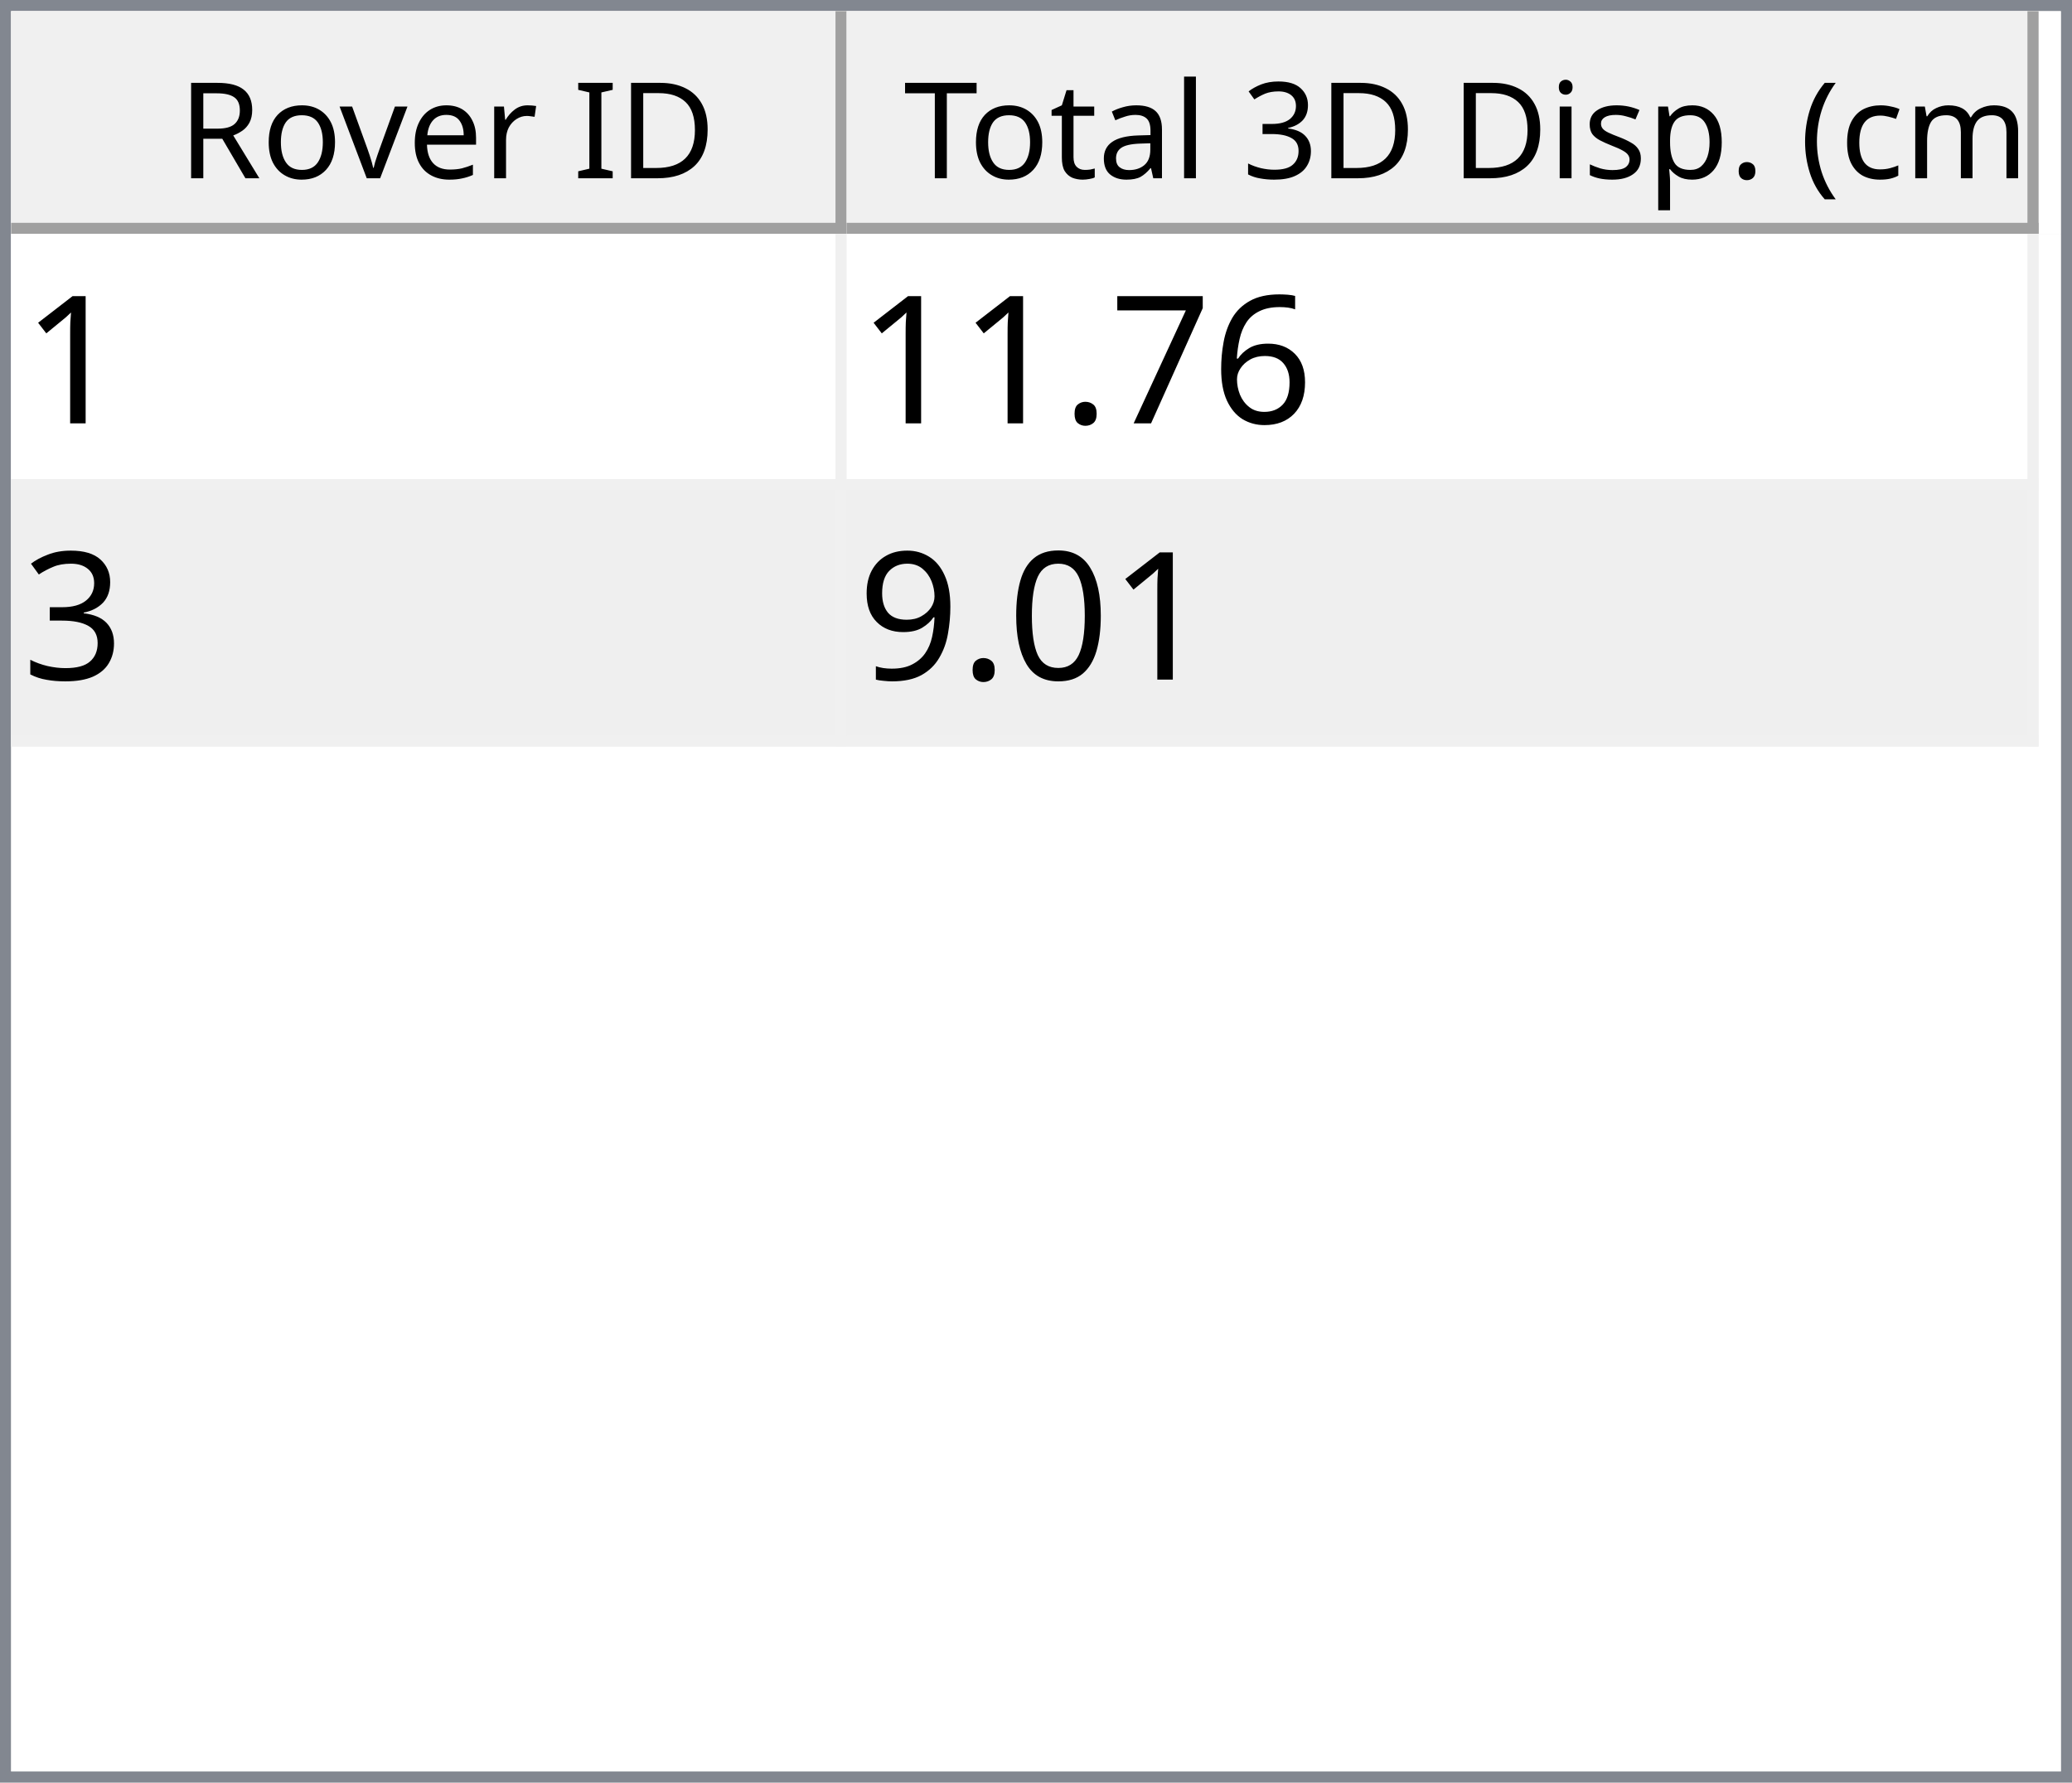
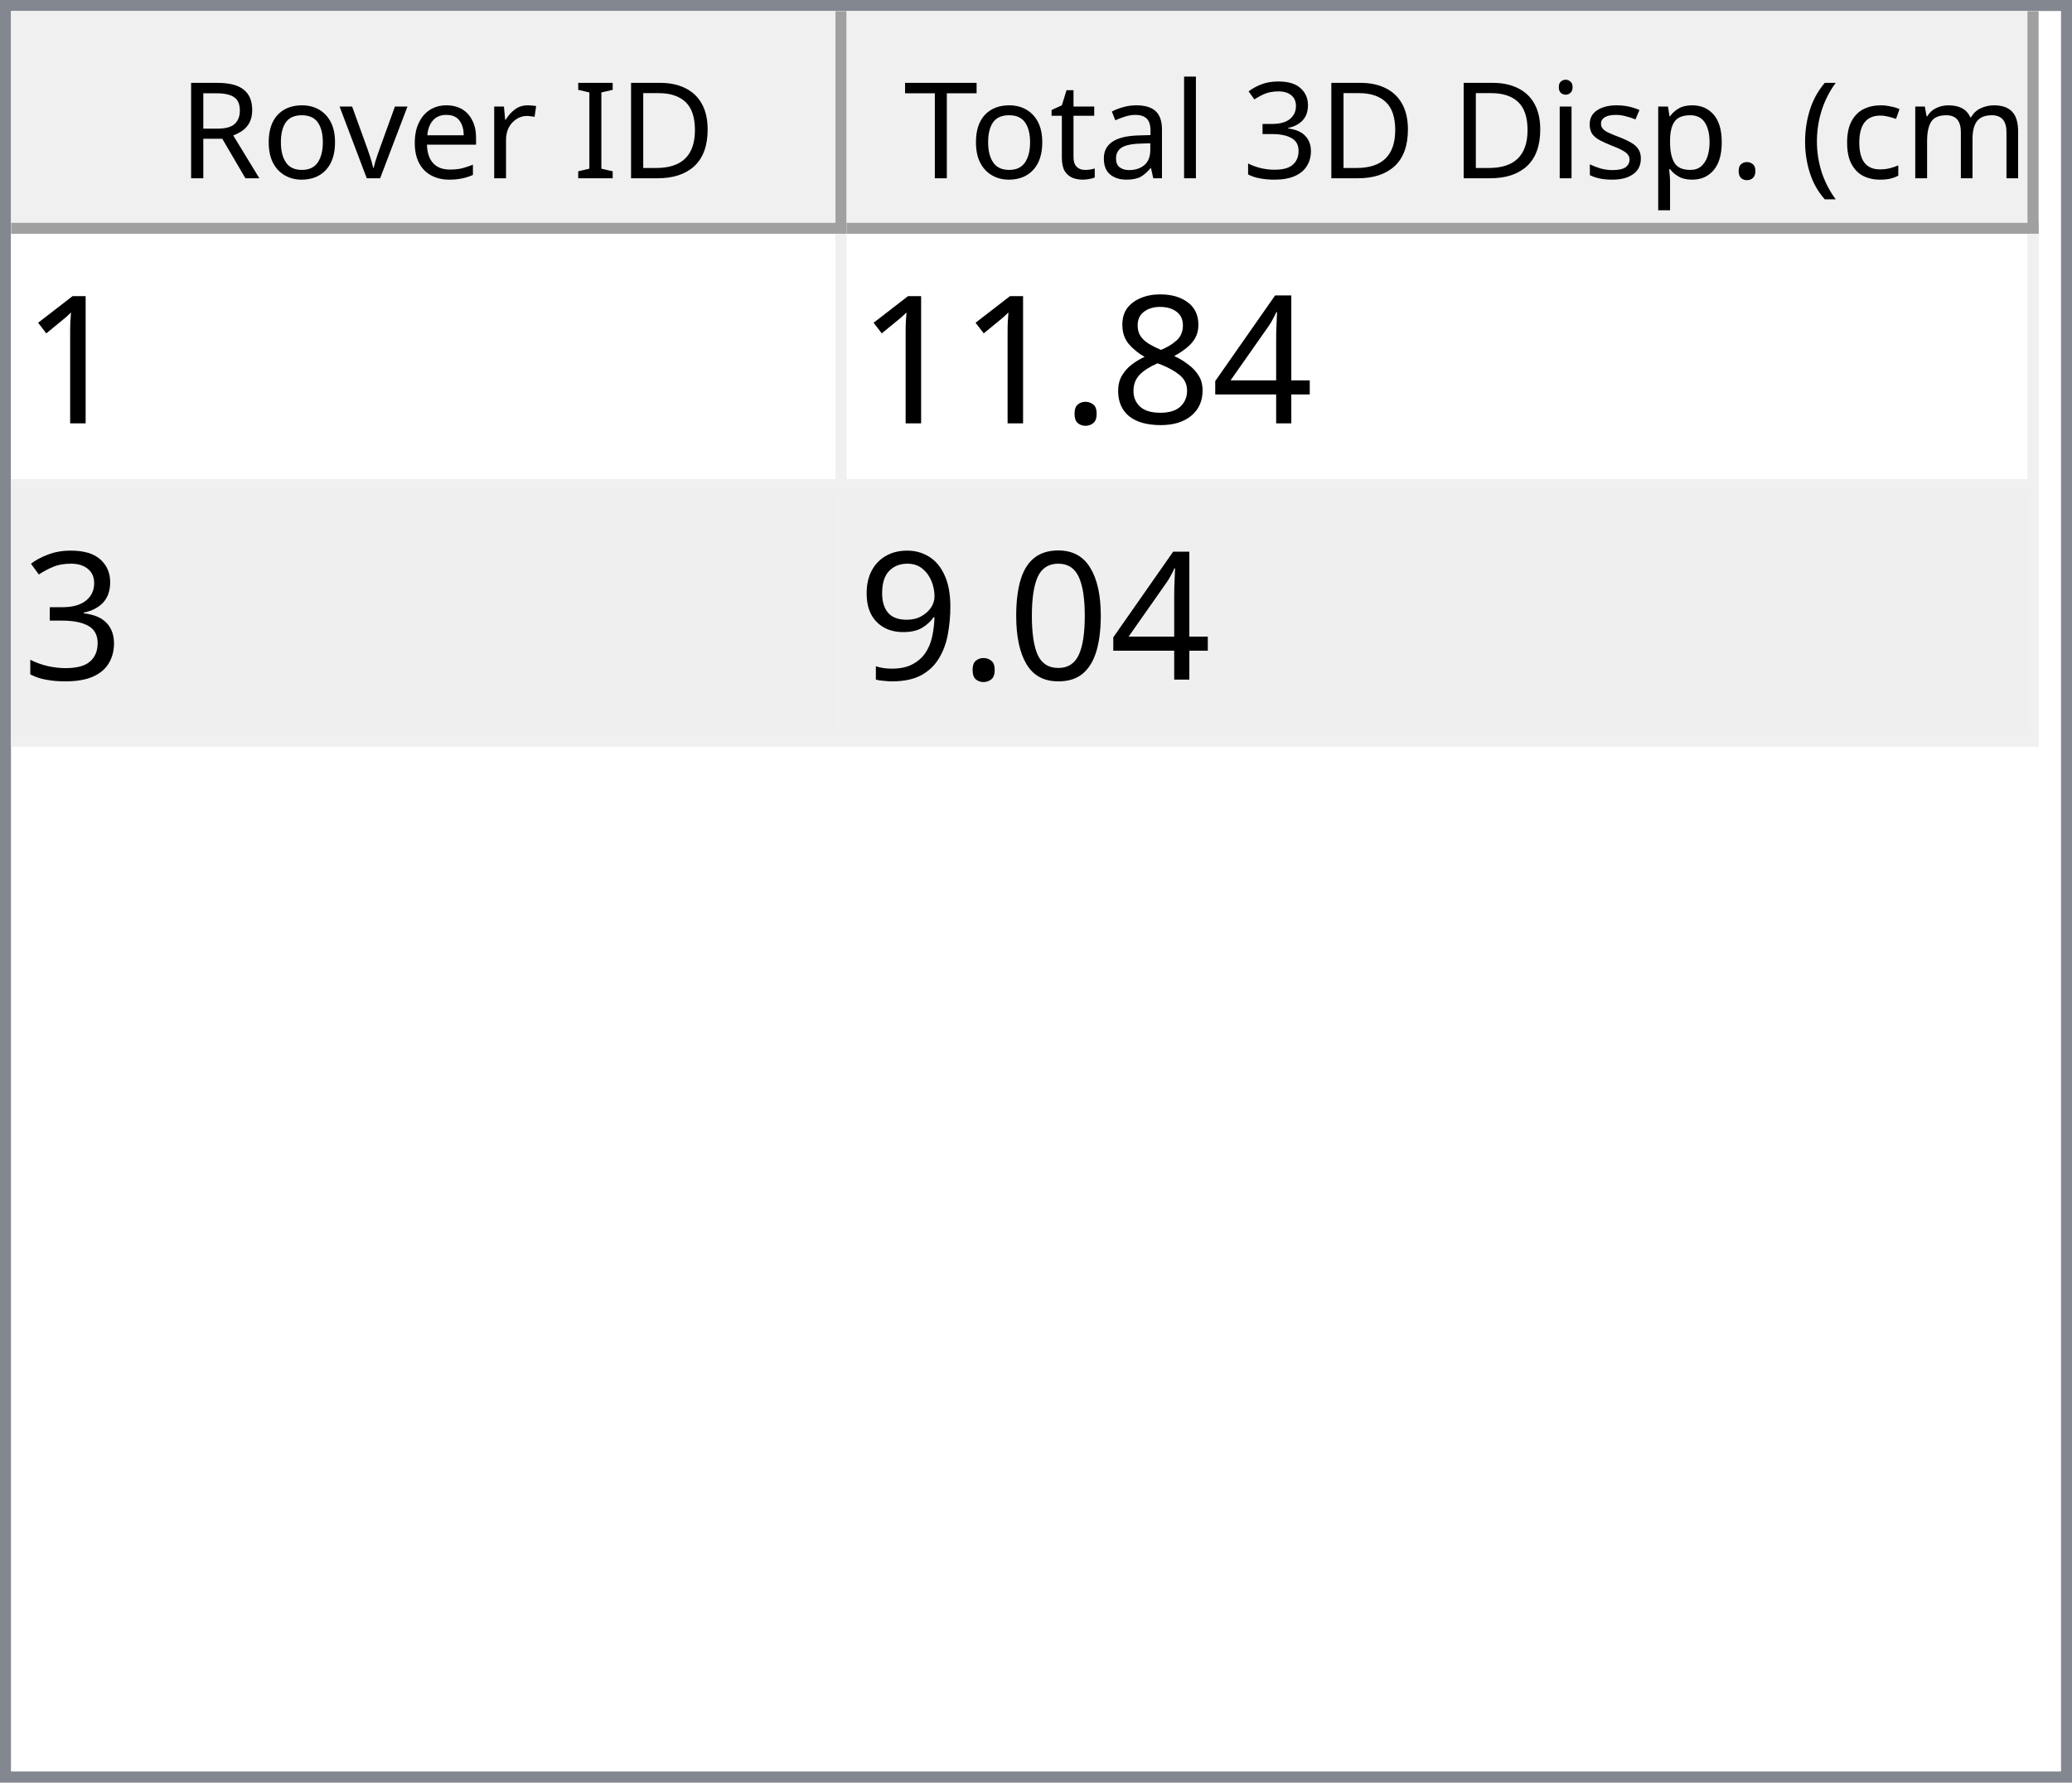
<svg xmlns="http://www.w3.org/2000/svg" style="fill-opacity:1; color-rendering:auto; color-interpolation:auto; text-rendering:auto; stroke:black; stroke-linecap:square; stroke-miterlimit:10; shape-rendering:auto; stroke-opacity:1; fill:black; stroke-dasharray:none; font-weight:normal; stroke-width:1; font-family:'Dialog'; font-style:normal; stroke-linejoin:miter; font-size:12px; stroke-dashoffset:0; image-rendering:auto;" width="186" height="160">
  <defs id="genericDefs" />
  <g>
    <defs id="defs1">
      <clipPath clipPathUnits="userSpaceOnUse" id="clipPath1">
        <path d="M0 0 L186 0 L186 160 L0 160 L0 0 Z" />
      </clipPath>
      <clipPath clipPathUnits="userSpaceOnUse" id="clipPath2">
        <path d="M0 0 L0 160 L186 160 L186 0 Z" />
      </clipPath>
      <clipPath clipPathUnits="userSpaceOnUse" id="clipPath3">
        <path d="M0 0 L0 20 L184 20 L184 0 Z" />
      </clipPath>
      <clipPath clipPathUnits="userSpaceOnUse" id="clipPath4">
        <path d="M0 0 L0 20 L75 20 L75 0 Z" />
      </clipPath>
      <clipPath clipPathUnits="userSpaceOnUse" id="clipPath5">
        <path d="M1 1 L1 19 L74 19 L74 1 Z" />
      </clipPath>
      <clipPath clipPathUnits="userSpaceOnUse" id="clipPath6">
        <path d="M0 0 L0 18 L73 18 L73 0 Z" />
      </clipPath>
      <clipPath clipPathUnits="userSpaceOnUse" id="clipPath7">
        <path d="M-0.5 -0.5 L-0.5 19.5 L74.5 19.5 L74.5 -0.5 Z" />
      </clipPath>
      <clipPath clipPathUnits="userSpaceOnUse" id="clipPath8">
        <path d="M0 0 L0 20 L107 20 L107 0 Z" />
      </clipPath>
      <clipPath clipPathUnits="userSpaceOnUse" id="clipPath9">
        <path d="M1 1 L1 19 L106 19 L106 1 Z" />
      </clipPath>
      <clipPath clipPathUnits="userSpaceOnUse" id="clipPath10">
        <path d="M0 0 L0 18 L105 18 L105 0 Z" />
      </clipPath>
      <clipPath clipPathUnits="userSpaceOnUse" id="clipPath11">
        <path d="M-0.5 -0.5 L-0.5 19.5 L106.5 19.5 L106.5 -0.5 Z" />
      </clipPath>
      <clipPath clipPathUnits="userSpaceOnUse" id="clipPath12">
        <path d="M0 0 L0 138 L184 138 L184 0 Z" />
      </clipPath>
      <clipPath clipPathUnits="userSpaceOnUse" id="clipPath13">
        <path d="M0 0 L0 46 L182 46 L182 0 Z" />
      </clipPath>
      <clipPath clipPathUnits="userSpaceOnUse" id="clipPath14">
        <path d="M-0.5 -0.5 L-0.5 45.5 L181.5 45.5 L181.5 -0.5 Z" />
      </clipPath>
      <clipPath clipPathUnits="userSpaceOnUse" id="clipPath15">
        <path d="M0 0 L0 22 L74 22 L74 0 Z" />
      </clipPath>
      <clipPath clipPathUnits="userSpaceOnUse" id="clipPath16">
        <path d="M0 0 L0 22 L106 22 L106 0 Z" />
      </clipPath>
      <font horiz-adv-x="64.551" id="font1">
        <font-face ascent="107.91" descent="25.098" units-per-em="100" style="font-style:normal; font-family:Segoe UI; font-weight:normal;" />
        <missing-glyph horiz-adv-x="64.551" d="M8.109 0 L8.109 68.266 L56.453 68.266 L56.453 0 L8.109 0 ZM15.328 7.234 L49.219 7.234 L49.219 61.031 L15.328 61.031 L15.328 7.234 Z" />
        <glyph unicode="D" horiz-adv-x="70.117" d="M9.188 0 L9.188 70.016 L28.516 70.016 Q65.531 70.016 65.531 35.891 Q65.531 19.672 55.25 9.836 Q44.969 0 27.734 0 L9.188 0 ZM17.391 62.594 L17.391 7.422 L27.828 7.422 Q41.609 7.422 49.273 14.797 Q56.938 22.172 56.938 35.688 Q56.938 62.594 28.328 62.594 L17.391 62.594 Z" />
        <glyph unicode="I" horiz-adv-x="26.611" d="M17.391 0 L9.188 0 L9.188 70.016 L17.391 70.016 L17.391 0 Z" />
        <glyph unicode=" " horiz-adv-x="27.393" d="" />
        <glyph unicode="r" horiz-adv-x="34.766" d="M34.188 41.891 Q32.078 43.5 28.125 43.5 Q23 43.5 19.555 38.672 Q16.109 33.844 16.109 25.484 L16.109 0 L8.109 0 L8.109 50 L16.109 50 L16.109 39.703 L16.312 39.703 Q18.016 44.969 21.531 47.922 Q25.047 50.875 29.391 50.875 Q32.516 50.875 34.188 50.203 L34.188 41.891 Z" />
        <glyph unicode="e" horiz-adv-x="52.295" d="M48.297 23 L12.984 23 Q13.188 14.656 17.484 10.109 Q21.781 5.562 29.297 5.562 Q37.75 5.562 44.828 11.141 L44.828 3.609 Q38.234 -1.172 27.391 -1.172 Q16.797 -1.172 10.742 5.641 Q4.688 12.453 4.688 24.812 Q4.688 36.469 11.305 43.82 Q17.922 51.172 27.734 51.172 Q37.547 51.172 42.922 44.828 Q48.297 38.484 48.297 27.203 L48.297 23 ZM40.094 29.781 Q40.047 36.719 36.75 40.578 Q33.453 44.438 27.594 44.438 Q21.922 44.438 17.969 40.383 Q14.016 36.328 13.094 29.781 L40.094 29.781 Z" />
        <glyph unicode="v" horiz-adv-x="47.9" d="M47.406 50 L27.484 0 L19.625 0 L0.688 50 L9.469 50 L22.172 13.672 Q23.578 9.672 23.922 6.688 L24.125 6.688 Q24.609 10.453 25.688 13.484 L38.969 50 L47.406 50 Z" />
        <glyph unicode="o" horiz-adv-x="58.594" d="M29 -1.172 Q17.922 -1.172 11.305 5.836 Q4.688 12.844 4.688 24.422 Q4.688 37.016 11.57 44.094 Q18.453 51.172 30.172 51.172 Q41.359 51.172 47.633 44.289 Q53.906 37.406 53.906 25.203 Q53.906 13.234 47.141 6.031 Q40.375 -1.172 29 -1.172 ZM29.594 44.438 Q21.875 44.438 17.383 39.188 Q12.891 33.938 12.891 24.703 Q12.891 15.828 17.43 10.695 Q21.969 5.562 29.594 5.562 Q37.359 5.562 41.531 10.594 Q45.703 15.625 45.703 24.906 Q45.703 34.281 41.531 39.359 Q37.359 44.438 29.594 44.438 Z" />
        <glyph unicode="R" horiz-adv-x="59.814" d="M59.375 0 L49.609 0 L37.891 19.625 Q36.281 22.359 34.766 24.289 Q33.25 26.219 31.664 27.438 Q30.078 28.656 28.25 29.219 Q26.422 29.781 24.125 29.781 L17.391 29.781 L17.391 0 L9.188 0 L9.188 70.016 L30.078 70.016 Q34.672 70.016 38.555 68.867 Q42.438 67.719 45.289 65.375 Q48.141 63.031 49.758 59.547 Q51.375 56.062 51.375 51.375 Q51.375 47.703 50.273 44.656 Q49.172 41.609 47.148 39.211 Q45.125 36.812 42.266 35.133 Q39.406 33.453 35.844 32.516 L35.844 32.328 Q37.594 31.547 38.891 30.547 Q40.188 29.547 41.359 28.18 Q42.531 26.812 43.68 25.078 Q44.828 23.344 46.234 21.047 L59.375 0 ZM17.391 62.594 L17.391 37.203 L28.516 37.203 Q31.594 37.203 34.203 38.133 Q36.812 39.062 38.719 40.797 Q40.625 42.531 41.703 45.047 Q42.781 47.562 42.781 50.688 Q42.781 56.297 39.141 59.445 Q35.5 62.594 28.609 62.594 L17.391 62.594 Z" />
        <glyph unicode=")" horiz-adv-x="30.176" d="M8.297 -15.922 L1.172 -15.922 Q16.406 2.344 16.406 26.812 Q16.406 51.469 1.078 70.016 L8.297 70.016 Q23.531 52.156 23.531 26.703 Q23.531 1.375 8.297 -15.922 Z" />
        <glyph unicode="m" horiz-adv-x="86.133" d="M79.109 0 L71.094 0 L71.094 28.719 Q71.094 37.016 68.531 40.727 Q65.969 44.438 59.906 44.438 Q54.781 44.438 51.195 39.75 Q47.609 35.062 47.609 28.516 L47.609 0 L39.594 0 L39.594 29.688 Q39.594 44.438 28.219 44.438 Q22.953 44.438 19.531 40.016 Q16.109 35.594 16.109 28.516 L16.109 0 L8.109 0 L8.109 50 L16.109 50 L16.109 42.094 L16.312 42.094 Q21.625 51.172 31.844 51.172 Q36.969 51.172 40.773 48.312 Q44.578 45.453 46 40.828 Q51.562 51.172 62.594 51.172 Q79.109 51.172 79.109 30.812 L79.109 0 Z" />
        <glyph unicode="c" horiz-adv-x="46.191" d="M42.188 2.297 Q36.422 -1.172 28.516 -1.172 Q17.828 -1.172 11.258 5.789 Q4.688 12.75 4.688 23.828 Q4.688 36.188 11.766 43.68 Q18.844 51.172 30.672 51.172 Q37.25 51.172 42.281 48.734 L42.281 40.531 Q36.719 44.438 30.375 44.438 Q22.703 44.438 17.797 38.945 Q12.891 33.453 12.891 24.516 Q12.891 15.719 17.508 10.641 Q22.125 5.562 29.891 5.562 Q36.422 5.562 42.188 9.906 L42.188 2.297 Z" />
        <glyph unicode="(" horiz-adv-x="30.176" d="M29.109 -15.922 L21.969 -15.922 Q6.844 1.375 6.844 26.703 Q6.844 52.156 21.969 70.016 L29.203 70.016 Q13.875 51.469 13.875 26.812 Q13.875 2.344 29.109 -15.922 Z" />
        <glyph unicode="." horiz-adv-x="21.68" d="M10.891 -1.078 Q8.641 -1.078 7.055 0.539 Q5.469 2.156 5.469 4.391 Q5.469 6.641 7.055 8.273 Q8.641 9.906 10.891 9.906 Q13.188 9.906 14.797 8.273 Q16.406 6.641 16.406 4.391 Q16.406 2.156 14.797 0.539 Q13.188 -1.078 10.891 -1.078 Z" />
        <glyph unicode="p" horiz-adv-x="58.789" d="M16.312 7.234 L16.109 7.234 L16.109 -23 L8.109 -23 L8.109 50 L16.109 50 L16.109 41.219 L16.312 41.219 Q22.219 51.172 33.594 51.172 Q43.266 51.172 48.688 44.461 Q54.109 37.75 54.109 26.469 Q54.109 13.922 48 6.375 Q41.891 -1.172 31.297 -1.172 Q21.578 -1.172 16.312 7.234 ZM16.109 27.391 L16.109 20.406 Q16.109 14.203 20.141 9.883 Q24.172 5.562 30.375 5.562 Q37.641 5.562 41.773 11.133 Q45.906 16.703 45.906 26.609 Q45.906 34.969 42.047 39.703 Q38.188 44.438 31.594 44.438 Q24.609 44.438 20.359 39.578 Q16.109 34.719 16.109 27.391 Z" />
        <glyph unicode="s" horiz-adv-x="42.432" d="M5.078 1.812 L5.078 10.406 Q11.625 5.562 19.484 5.562 Q30.031 5.562 30.031 12.594 Q30.031 14.594 29.125 15.992 Q28.219 17.391 26.68 18.461 Q25.141 19.531 23.07 20.383 Q21 21.234 18.609 22.172 Q15.281 23.484 12.766 24.828 Q10.25 26.172 8.57 27.859 Q6.891 29.547 6.031 31.695 Q5.172 33.844 5.172 36.719 Q5.172 40.234 6.789 42.945 Q8.406 45.656 11.086 47.484 Q13.766 49.312 17.211 50.242 Q20.656 51.172 24.312 51.172 Q30.812 51.172 35.938 48.922 L35.938 40.828 Q30.422 44.438 23.25 44.438 Q21 44.438 19.195 43.922 Q17.391 43.406 16.094 42.477 Q14.797 41.547 14.086 40.258 Q13.375 38.969 13.375 37.406 Q13.375 35.453 14.086 34.133 Q14.797 32.812 16.164 31.789 Q17.531 30.766 19.484 29.938 Q21.438 29.109 23.922 28.125 Q27.25 26.859 29.883 25.516 Q32.516 24.172 34.375 22.484 Q36.234 20.797 37.234 18.602 Q38.234 16.406 38.234 13.375 Q38.234 9.672 36.602 6.938 Q34.969 4.203 32.234 2.398 Q29.5 0.594 25.93 -0.289 Q22.359 -1.172 18.453 -1.172 Q10.75 -1.172 5.078 1.812 Z" />
        <glyph unicode="i" horiz-adv-x="24.219" d="M12.203 62.703 Q10.062 62.703 8.547 64.164 Q7.031 65.625 7.031 67.875 Q7.031 70.125 8.547 71.609 Q10.062 73.094 12.203 73.094 Q14.406 73.094 15.945 71.609 Q17.484 70.125 17.484 67.875 Q17.484 65.719 15.945 64.211 Q14.406 62.703 12.203 62.703 ZM16.109 0 L8.109 0 L8.109 50 L16.109 50 L16.109 0 Z" />
        <glyph unicode="3" horiz-adv-x="53.906" d="M46.531 19.828 Q46.531 15.094 44.75 11.211 Q42.969 7.328 39.719 4.57 Q36.469 1.812 31.93 0.297 Q27.391 -1.219 21.922 -1.219 Q11.922 -1.219 6 2.594 L6 11.188 Q13.094 5.609 22.219 5.609 Q25.875 5.609 28.828 6.539 Q31.781 7.469 33.906 9.227 Q36.031 10.984 37.18 13.477 Q38.328 15.969 38.328 19.094 Q38.328 32.812 18.797 32.812 L12.984 32.812 L12.984 39.594 L18.5 39.594 Q35.797 39.594 35.797 52.484 Q35.797 64.406 22.609 64.406 Q15.188 64.406 8.688 59.422 L8.688 67.188 Q15.375 71.188 24.609 71.188 Q29 71.188 32.57 69.969 Q36.141 68.75 38.68 66.555 Q41.219 64.359 42.609 61.281 Q44 58.203 44 54.5 Q44 40.672 30.031 36.719 L30.031 36.531 Q33.594 36.141 36.625 34.797 Q39.656 33.453 41.852 31.305 Q44.047 29.156 45.289 26.25 Q46.531 23.344 46.531 19.828 Z" />
        <glyph unicode="l" horiz-adv-x="24.219" d="M16.109 0 L8.109 0 L8.109 74.031 L16.109 74.031 L16.109 0 Z" />
        <glyph unicode="a" horiz-adv-x="50.879" d="M43.891 0 L35.891 0 L35.891 7.812 L35.688 7.812 Q30.469 -1.172 20.312 -1.172 Q12.844 -1.172 8.617 2.781 Q4.391 6.734 4.391 13.281 Q4.391 27.297 20.906 29.594 L35.891 31.688 Q35.891 44.438 25.594 44.438 Q16.547 44.438 9.281 38.281 L9.281 46.484 Q16.656 51.172 26.266 51.172 Q43.891 51.172 43.891 32.516 L43.891 0 ZM35.891 25.297 L23.828 23.641 Q18.266 22.859 15.43 20.875 Q12.594 18.891 12.594 13.875 Q12.594 10.203 15.211 7.883 Q17.828 5.562 22.172 5.562 Q28.125 5.562 32.008 9.742 Q35.891 13.922 35.891 20.312 L35.891 25.297 Z" />
        <glyph unicode="t" horiz-adv-x="33.887" d="M31.297 0.484 Q28.469 -1.078 23.828 -1.078 Q10.688 -1.078 10.688 13.578 L10.688 43.172 L2.094 43.172 L2.094 50 L10.688 50 L10.688 62.203 L18.703 64.797 L18.703 50 L31.297 50 L31.297 43.172 L18.703 43.172 L18.703 14.984 Q18.703 9.969 20.414 7.82 Q22.125 5.672 26.078 5.672 Q29.109 5.672 31.297 7.328 L31.297 0.484 Z" />
        <glyph unicode="T" horiz-adv-x="52.393" d="M50.594 62.594 L30.375 62.594 L30.375 0 L22.172 0 L22.172 62.594 L2 62.594 L2 70.016 L50.594 70.016 L50.594 62.594 Z" />
      </font>
      <font horiz-adv-x="75.0" id="font2">
        <font-face ascent="100.537" descent="21.973" units-per-em="100" style="font-style:normal; font-family:sans-serif; font-weight:normal;" />
        <missing-glyph horiz-adv-x="75.0" d="M12.5 0 L12.5 62.5 L62.5 62.5 L62.5 0 L12.5 0 ZM14.062 1.562 L60.938 1.562 L60.938 60.938 L14.062 60.938 L14.062 1.562 Z" />
        <glyph unicode="1" horiz-adv-x="55.615" d="M37.25 0 L28.469 0 L28.469 56 Q25.297 52.984 20.141 49.953 Q14.984 46.922 10.891 45.406 L10.891 53.906 Q18.266 57.375 23.781 62.305 Q29.297 67.234 31.594 71.875 L37.25 71.875 L37.25 0 Z" />
-         <glyph unicode="6" horiz-adv-x="55.615" d="M49.75 54.047 L41.016 53.375 Q39.844 58.547 37.703 60.891 Q34.125 64.656 28.906 64.656 Q24.703 64.656 21.531 62.312 Q17.391 59.281 14.992 53.469 Q12.594 47.656 12.5 36.922 Q15.672 41.75 20.266 44.094 Q24.859 46.438 29.891 46.438 Q38.672 46.438 44.852 39.969 Q51.031 33.5 51.031 23.25 Q51.031 16.5 48.125 10.719 Q45.219 4.938 40.141 1.859 Q35.062 -1.219 28.609 -1.219 Q17.625 -1.219 10.695 6.859 Q3.766 14.938 3.766 33.5 Q3.766 54.25 11.422 63.672 Q18.109 71.875 29.438 71.875 Q37.891 71.875 43.289 67.141 Q48.688 62.406 49.75 54.047 ZM13.875 23.188 Q13.875 18.656 15.797 14.508 Q17.719 10.359 21.188 8.18 Q24.656 6 28.469 6 Q34.031 6 38.039 10.492 Q42.047 14.984 42.047 22.703 Q42.047 30.125 38.086 34.398 Q34.125 38.672 28.125 38.672 Q22.172 38.672 18.023 34.398 Q13.875 30.125 13.875 23.188 Z" />
-         <glyph unicode="7" horiz-adv-x="55.615" d="M4.734 62.203 L4.734 70.656 L51.078 70.656 L51.078 63.812 Q44.234 56.547 37.523 44.484 Q30.812 32.422 27.156 19.672 Q24.516 10.688 23.781 0 L14.75 0 Q14.891 8.453 18.062 20.414 Q21.234 32.375 27.172 43.484 Q33.109 54.594 39.797 62.203 L4.734 62.203 Z" />
+         <glyph unicode="4" horiz-adv-x="55.615" d="M32.328 0 L32.328 17.141 L1.266 17.141 L1.266 25.203 L33.938 71.578 L41.109 71.578 L41.109 25.203 L50.781 25.203 L50.781 17.141 L41.109 17.141 L41.109 0 L32.328 0 ZM32.328 25.203 L32.328 57.469 L9.906 25.203 L32.328 25.203 Z" />
+         <glyph unicode="8" horiz-adv-x="55.615" d="M17.672 38.812 Q12.203 40.828 9.57 44.539 Q6.938 48.25 6.938 53.422 Q6.938 61.234 12.555 66.555 Q18.172 71.875 27.484 71.875 Q36.859 71.875 42.578 66.43 Q48.297 60.984 48.297 53.172 Q48.297 48.188 45.68 44.508 Q43.062 40.828 37.75 38.812 Q44.344 36.672 47.781 31.883 Q51.219 27.094 51.219 20.453 Q51.219 11.281 44.727 5.031 Q38.234 -1.219 27.641 -1.219 Q17.047 -1.219 10.547 5.055 Q4.047 11.328 4.047 20.703 Q4.047 27.688 7.594 32.398 Q11.141 37.109 17.672 38.812 ZM15.922 53.719 Q15.922 48.641 19.195 45.414 Q22.469 42.188 27.688 42.188 Q32.766 42.188 36.016 45.383 Q39.266 48.578 39.266 53.219 Q39.266 58.062 35.914 61.359 Q32.562 64.656 27.594 64.656 Q22.562 64.656 19.242 61.43 Q15.922 58.203 15.922 53.719 ZM13.094 20.656 Q13.094 16.891 14.875 13.375 Q16.656 9.859 20.172 7.93 Q23.688 6 27.734 6 Q34.031 6 38.133 10.055 Q42.234 14.109 42.234 20.359 Q42.234 26.703 38.016 30.859 Q33.797 35.016 27.438 35.016 Q21.234 35.016 17.164 30.914 Q13.094 26.812 13.094 20.656 Z" />
        <glyph unicode="." horiz-adv-x="27.783" d="M9.078 0 L9.078 10.016 L19.094 10.016 L19.094 0 L9.078 0 Z" />
        <glyph unicode="3" horiz-adv-x="55.615" d="M4.203 18.891 L12.984 20.062 Q14.5 12.594 18.141 9.297 Q21.781 6 27 6 Q33.203 6 37.477 10.297 Q41.75 14.594 41.75 20.953 Q41.75 27 37.797 30.93 Q33.844 34.859 27.734 34.859 Q25.25 34.859 21.531 33.891 L22.516 41.609 Q23.391 41.5 23.922 41.5 Q29.547 41.5 34.039 44.43 Q38.531 47.359 38.531 53.469 Q38.531 58.297 35.258 61.477 Q31.984 64.656 26.812 64.656 Q21.688 64.656 18.266 61.43 Q14.844 58.203 13.875 51.766 L5.078 53.328 Q6.688 62.156 12.398 67.016 Q18.109 71.875 26.609 71.875 Q32.469 71.875 37.398 69.359 Q42.328 66.844 44.945 62.5 Q47.562 58.156 47.562 53.266 Q47.562 48.641 45.07 44.828 Q42.578 41.016 37.703 38.766 Q44.047 37.312 47.562 32.695 Q51.078 28.078 51.078 21.141 Q51.078 11.766 44.242 5.25 Q37.406 -1.266 26.953 -1.266 Q17.531 -1.266 11.305 4.352 Q5.078 9.969 4.203 18.891 Z" />
        <glyph unicode="0" horiz-adv-x="55.615" d="M4.156 35.297 Q4.156 48 6.766 55.742 Q9.375 63.484 14.523 67.68 Q19.672 71.875 27.484 71.875 Q33.25 71.875 37.594 69.555 Q41.938 67.234 44.773 62.867 Q47.609 58.5 49.219 52.227 Q50.828 45.953 50.828 35.297 Q50.828 22.703 48.242 14.969 Q45.656 7.234 40.508 3.008 Q35.359 -1.219 27.484 -1.219 Q17.141 -1.219 11.234 6.203 Q4.156 15.141 4.156 35.297 ZM13.188 35.297 Q13.188 17.672 17.312 11.836 Q21.438 6 27.484 6 Q33.547 6 37.672 11.859 Q41.797 17.719 41.797 35.297 Q41.797 52.984 37.672 58.789 Q33.547 64.594 27.391 64.594 Q21.344 64.594 17.719 59.469 Q13.188 52.938 13.188 35.297 Z" />
        <glyph unicode="9" horiz-adv-x="55.615" d="M5.469 16.547 L13.922 17.328 Q14.984 11.375 18.016 8.688 Q21.047 6 25.781 6 Q29.828 6 32.883 7.859 Q35.938 9.719 37.891 12.82 Q39.844 15.922 41.164 21.195 Q42.484 26.469 42.484 31.938 Q42.484 32.516 42.438 33.688 Q39.797 29.5 35.234 26.883 Q30.672 24.266 25.344 24.266 Q16.453 24.266 10.305 30.711 Q4.156 37.156 4.156 47.703 Q4.156 58.594 10.578 65.234 Q17 71.875 26.656 71.875 Q33.641 71.875 39.43 68.117 Q45.219 64.359 48.219 57.398 Q51.219 50.438 51.219 37.25 Q51.219 23.531 48.242 15.406 Q45.266 7.281 39.383 3.031 Q33.5 -1.219 25.594 -1.219 Q17.188 -1.219 11.867 3.445 Q6.547 8.109 5.469 16.547 ZM41.453 48.141 Q41.453 55.719 37.43 60.156 Q33.406 64.594 27.734 64.594 Q21.875 64.594 17.531 59.812 Q13.188 55.031 13.188 47.406 Q13.188 40.578 17.312 36.305 Q21.438 32.031 27.484 32.031 Q33.594 32.031 37.523 36.305 Q41.453 40.578 41.453 48.141 Z" />
      </font>
    </defs>
    <g style="fill:white; stroke:white;">
      <rect x="0" y="0" width="186" style="clip-path:url(#clipPath1); stroke:none;" height="160" />
    </g>
    <g style="fill:white; text-rendering:optimizeSpeed; color-rendering:optimizeSpeed; image-rendering:optimizeSpeed; shape-rendering:crispEdges; stroke:white; color-interpolation:sRGB;">
      <rect x="0" width="186" height="160" y="0" style="stroke:none;" />
      <path style="stroke:none;" d="M0 160 L186 160 L186 0 L0 0 Z" />
    </g>
    <g style="fill:rgb(240,240,240); font-family:'Segoe UI'; stroke:rgb(240,240,240);">
      <rect x="0" y="0" width="186" style="clip-path:url(#clipPath2); stroke:none;" height="160" />
    </g>
    <g style="fill:rgb(130,135,144); font-family:'Segoe UI'; stroke:rgb(130,135,144);">
      <path d="M0 0 L186 0 L186 160 L0 160 L0 0 ZM1 1 L185 1 L185 159 L1 159 L1 1 Z" style="fill-rule:evenodd; clip-path:url(#clipPath2); stroke:none;" />
    </g>
    <g style="fill:white; font-family:'Segoe UI'; stroke:white;" transform="translate(1,1)">
      <rect x="0" y="0" width="184" style="clip-path:url(#clipPath3); stroke:none;" height="20" />
    </g>
    <g style="fill:rgb(240,240,240); font-family:'Segoe UI'; stroke:rgb(240,240,240);" transform="translate(1,1)">
      <rect x="0" y="0" width="75" style="clip-path:url(#clipPath4); stroke:none;" height="20" />
    </g>
    <g style="font-family:'Segoe UI';" transform="translate(2,2)">
      <text x="14" xml:space="preserve" y="14" style="clip-path:url(#clipPath6); stroke:none;">Rover ID</text>
    </g>
    <g style="fill:rgb(160,160,160); font-family:'Segoe UI'; stroke:rgb(160,160,160); stroke-linejoin:bevel;" transform="translate(1.5,1.5)">
      <line x1="74" x2="74" y1="0" style="fill:none; clip-path:url(#clipPath7);" y2="19" />
    </g>
    <g style="fill:rgb(160,160,160); font-family:'Segoe UI'; stroke:rgb(160,160,160); stroke-linejoin:bevel;" transform="matrix(1,0,0,1,1,1) translate(0.5,0.5)">
      <line x1="0" x2="74" y1="19" style="fill:none; clip-path:url(#clipPath7);" y2="19" />
    </g>
    <g style="fill:rgb(240,240,240); font-family:'Segoe UI'; stroke:rgb(240,240,240);" transform="translate(76,1)">
      <rect x="0" y="0" width="107" style="clip-path:url(#clipPath8); stroke:none;" height="20" />
    </g>
    <g style="font-family:'Segoe UI';" transform="translate(77,2)">
      <text x="1" xml:space="preserve" y="14" style="clip-path:url(#clipPath10); stroke:none;"> Total 3D Disp. (cm)</text>
    </g>
    <g style="fill:rgb(160,160,160); font-family:'Segoe UI'; stroke:rgb(160,160,160); stroke-linejoin:bevel;" transform="translate(76.5,1.5)">
      <line x1="106" x2="106" y1="0" style="fill:none; clip-path:url(#clipPath11);" y2="19" />
    </g>
    <g style="fill:rgb(160,160,160); font-family:'Segoe UI'; stroke:rgb(160,160,160); stroke-linejoin:bevel;" transform="matrix(1,0,0,1,76,1) translate(0.5,0.5)">
      <line x1="0" x2="106" y1="19" style="fill:none; clip-path:url(#clipPath11);" y2="19" />
    </g>
    <g style="fill:white; font-family:'Segoe UI'; stroke:white;" transform="translate(1,21)">
      <rect x="0" y="0" width="184" style="clip-path:url(#clipPath12); stroke:none;" height="138" />
    </g>
    <g style="fill:rgb(240,240,240); font-size:16px; font-family:sans-serif; stroke:rgb(240,240,240);" transform="translate(1,21)">
      <rect x="0" y="0" width="182" style="clip-path:url(#clipPath13); stroke:none;" height="46" />
      <line transform="translate(0.5,0.5)" x1="0" x2="181" y1="22" style="clip-path:url(#clipPath14); fill:none; stroke-linejoin:bevel;" y2="22" />
    </g>
    <g transform="matrix(1,0,0,1,1,21) translate(0.5,0.5)" style="fill:rgb(240,240,240); font-size:16px; font-family:sans-serif; stroke:rgb(240,240,240); stroke-linejoin:bevel;">
      <line x1="0" x2="181" y1="45" style="fill:none; clip-path:url(#clipPath14);" y2="45" />
    </g>
    <g transform="matrix(1,0,0,1,1,21) translate(0.5,0.5)" style="fill:rgb(240,240,240); font-size:16px; font-family:sans-serif; stroke:rgb(240,240,240); stroke-linejoin:bevel;">
      <line x1="74" x2="74" y1="0" style="fill:none; clip-path:url(#clipPath14);" y2="45" />
    </g>
    <g transform="matrix(1,0,0,1,1,21) translate(0.5,0.5)" style="fill:rgb(240,240,240); font-size:16px; font-family:sans-serif; stroke:rgb(240,240,240); stroke-linejoin:bevel;">
      <line x1="181" x2="181" y1="0" style="fill:none; clip-path:url(#clipPath14);" y2="45" />
    </g>
    <g style="fill:white; font-size:16px; font-family:sans-serif; stroke:white;" transform="matrix(1,0,0,1,1,21)">
      <rect x="0" y="0" width="74" style="clip-path:url(#clipPath15); stroke:none;" height="22" />
      <text x="1" y="17" style="fill:black; clip-path:url(#clipPath15); stroke:none;" xml:space="preserve">1</text>
    </g>
    <g style="fill:white; font-size:16px; font-family:sans-serif; stroke:white;" transform="matrix(1,0,0,1,1,21) translate(75,0)">
      <rect x="0" y="0" width="106" style="clip-path:url(#clipPath16); stroke:none;" height="22" />
-       <text x="1" y="17" style="fill:black; clip-path:url(#clipPath16); stroke:none;" xml:space="preserve">11.76</text>
+       <text x="1" y="17" style="fill:black; clip-path:url(#clipPath16); stroke:none;" xml:space="preserve">11.84</text>
    </g>
    <g style="fill:rgb(239,239,239); font-size:16px; font-family:sans-serif; stroke:rgb(239,239,239);" transform="matrix(1,0,0,1,1,21) translate(0,23)">
      <rect x="0" y="0" width="74" style="clip-path:url(#clipPath15); stroke:none;" height="22" />
      <text x="1" y="17" style="fill:black; clip-path:url(#clipPath15); stroke:none;" xml:space="preserve">3</text>
    </g>
    <g style="fill:rgb(239,239,239); font-size:16px; font-family:sans-serif; stroke:rgb(239,239,239);" transform="matrix(1,0,0,1,1,21) translate(75,23)">
      <rect x="0" y="0" width="106" style="clip-path:url(#clipPath16); stroke:none;" height="22" />
-       <text x="1" y="17" style="fill:black; clip-path:url(#clipPath16); stroke:none;" xml:space="preserve">9.01</text>
+       <text x="1" y="17" style="fill:black; clip-path:url(#clipPath16); stroke:none;" xml:space="preserve">9.04</text>
    </g>
  </g>
</svg>
